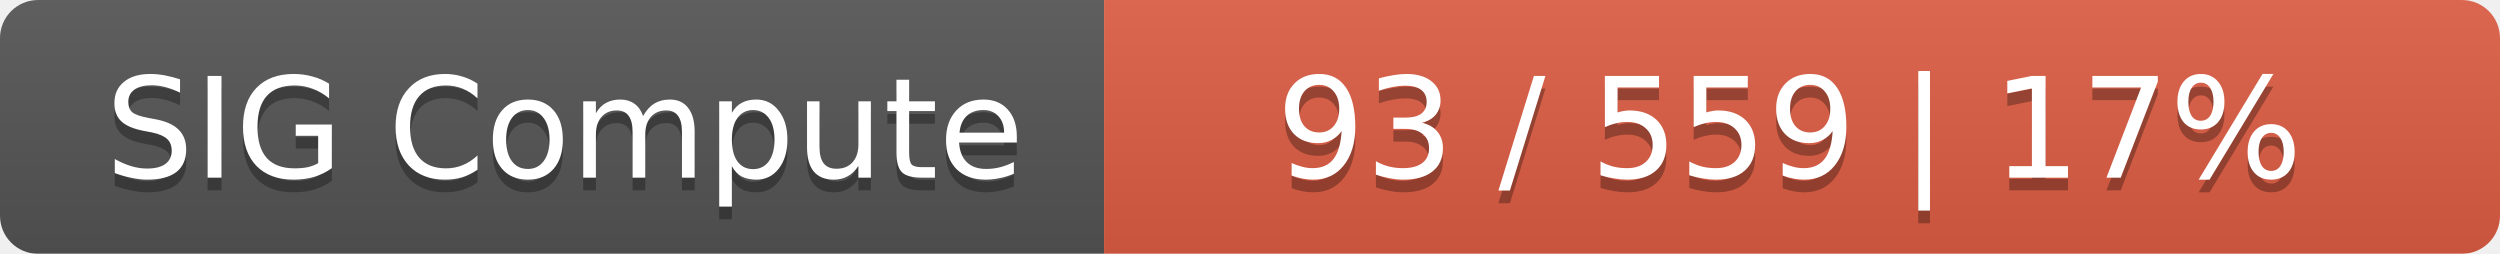
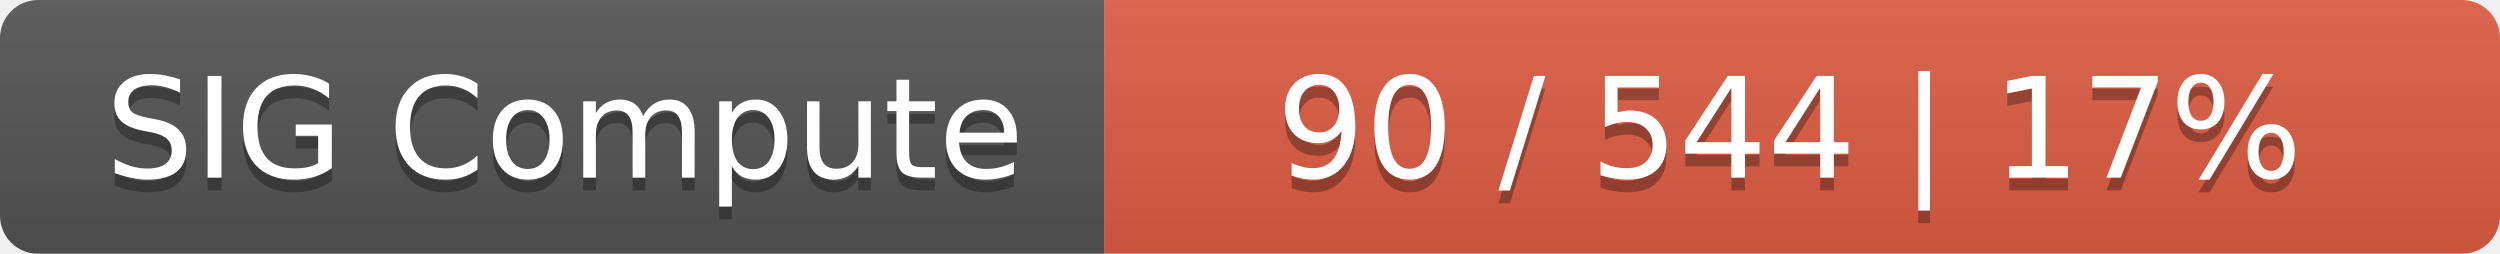
<svg xmlns="http://www.w3.org/2000/svg" width="197" height="20">
  <linearGradient id="smooth" x2="0" y2="100%">
    <stop offset="0" stop-color="#bbb" stop-opacity=".1" />
    <stop offset="1" stop-opacity=".1" />
  </linearGradient>
  <mask id="round">
    <rect width="197" height="20" rx="3" fill="#fff" />
  </mask>
  <g mask="url(#round)">
    <rect width="87" height="20" fill="#555" />
    <rect x="87" width="110" height="20" fill="#e05d44" />
    <rect width="197" height="20" fill="url(#smooth)" />
  </g>
  <g fill="#fff" text-anchor="middle" font-family="DejaVu Sans,Verdana,Geneva,sans-serif" font-size="11">
    <text x="44.5" y="15" fill="#010101" fill-opacity=".3">SIG Compute</text>
    <text x="44.5" y="14">SIG Compute</text>
-     <text x="141" y="15" fill="#010101" fill-opacity=".3">93 / 559    |    17%</text>
-     <text x="141" y="14">93 / 559    |    17%</text>
+     <text x="141" y="15" fill="#010101" fill-opacity=".3">90 / 544    |    17%</text>
+     <text x="141" y="14">90 / 544    |    17%</text>
  </g>
</svg>
